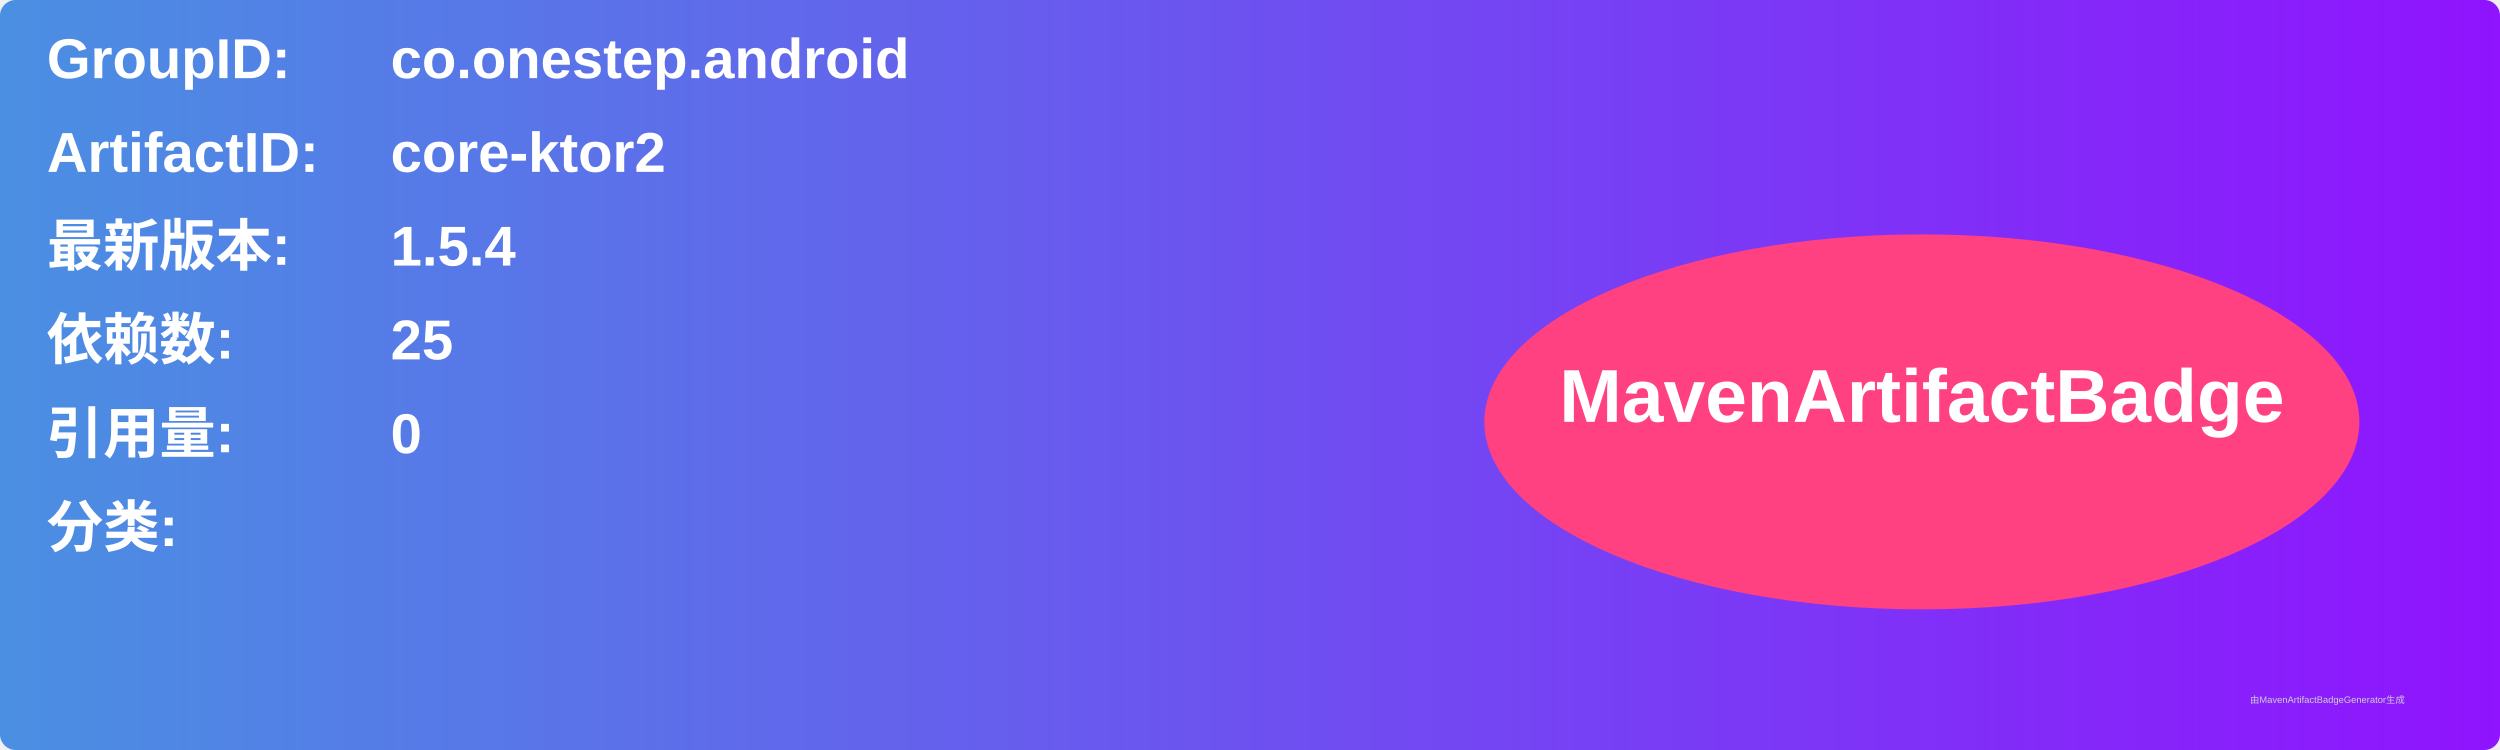
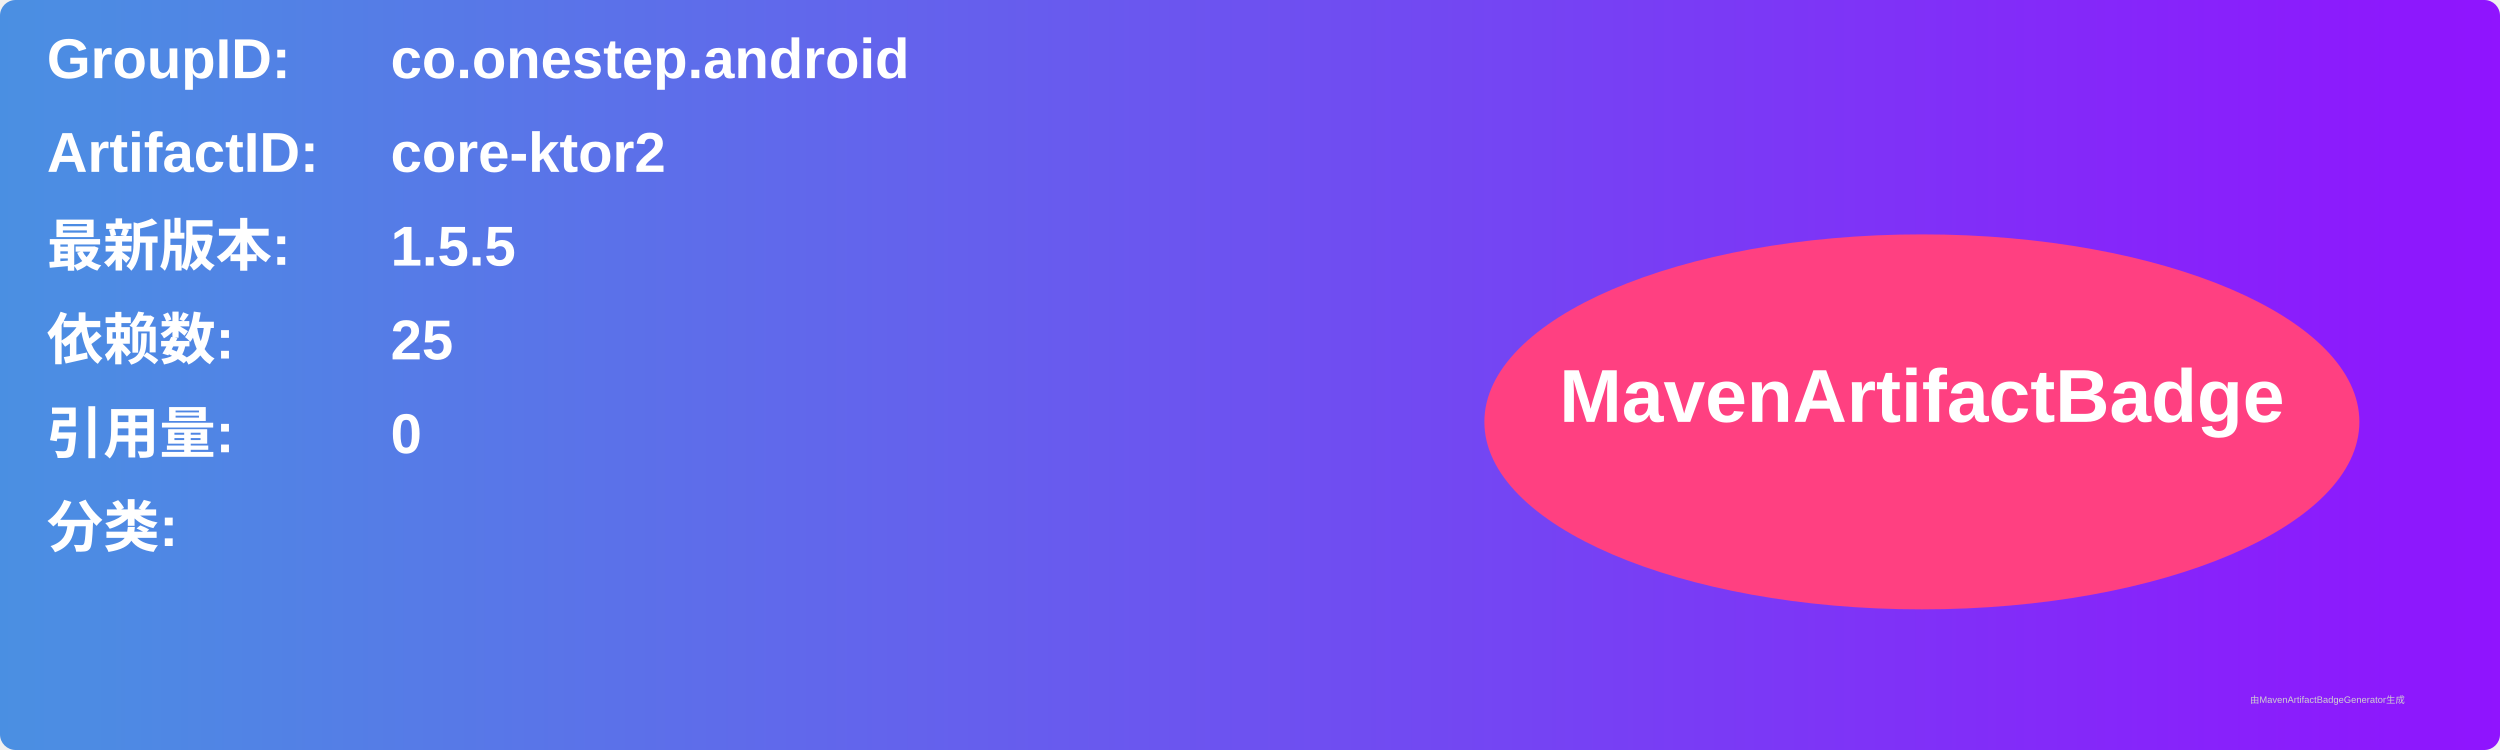
<svg xmlns="http://www.w3.org/2000/svg" width="800" height="240" viewBox="0 0 800 240">
  <linearGradient id="grad" x1="0%" y1="0%" x2="100%" y2="0%">
    <stop offset="0%" stop-color="#4a90e2" />
    <stop offset="100%" stop-color="#9013fe" />
  </linearGradient>
  <rect width="100%" height="100%" rx="5" ry="5" fill="url(#grad)" />
  <g transform="translate(15, 15)">
    <text x="0" y="10" font-family="Arial" font-size="18" fill="white" font-weight="bold" width="260">GroupID:</text>
    <text x="110" y="10" font-family="Arial" font-size="18" fill="white" font-weight="bold" width="460">co.onestep.android</text>
    <text x="0" y="40" font-family="Arial" font-size="18" fill="white" font-weight="bold" width="260">ArtifactID:</text>
    <text x="110" y="40" font-family="Arial" font-size="18" fill="white" font-weight="bold" width="460">core-ktor2</text>
    <text x="0" y="70" font-family="Arial" font-size="18" fill="white" font-weight="bold">最新版本:</text>
    <text x="110" y="70" font-family="Arial" font-size="18" fill="white" font-weight="bold">
-       <tspan font-weight="bold">1.5.4</tspan>
+       <tspan font-weight="bold">1.5.5</tspan>
    </text>
    <text x="0" y="100" font-family="Arial" font-size="18" fill="white" font-weight="bold">依赖数: </text>
    <text x="110" y="100" font-family="Arial" font-size="18" fill="white">
      <tspan font-weight="bold">25</tspan>
    </text>
    <text x="0" y="130" font-family="Arial" font-size="18" fill="white" font-weight="bold">引用量: </text>
    <text x="110" y="130" font-family="Arial" font-size="18" fill="white">
      <tspan font-weight="bold">0</tspan>
    </text>
    <text x="0" y="160" font-family="Arial" font-size="18" fill="white" font-weight="bold">分类:</text>
    <text x="10" y="190" font-family="Arial" font-size="10" fill="white">
      <tspan font-weight="bold" />
    </text>
    <ellipse cx="600" cy="120" rx="140" ry="60" fill="#ff4081" />
    <text x="600" y="120" text-anchor="middle" font-family="Arial" font-size="24" fill="white" font-weight="bold">MavenArtifactBadge</text>
  </g>
  <text x="720" y="225" font-family="Arial" font-size="3" fill="#d0d0d0">由MavenArtifactBadgeGenerator生成</text>
</svg>
